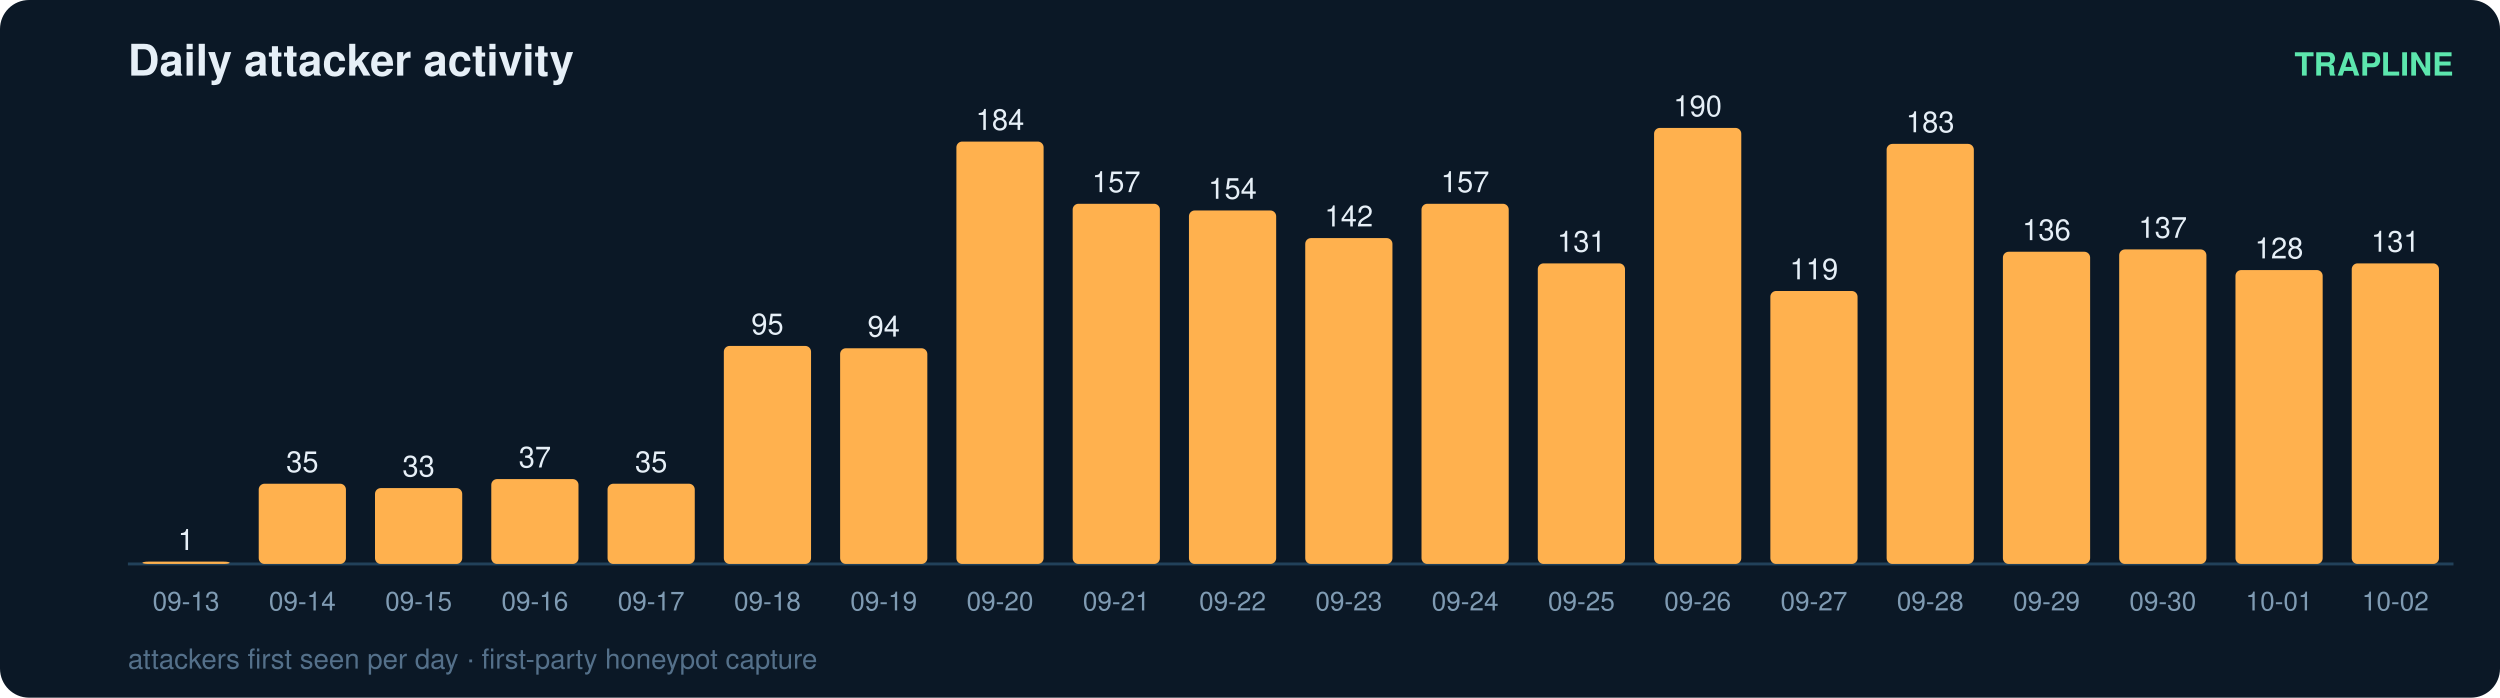
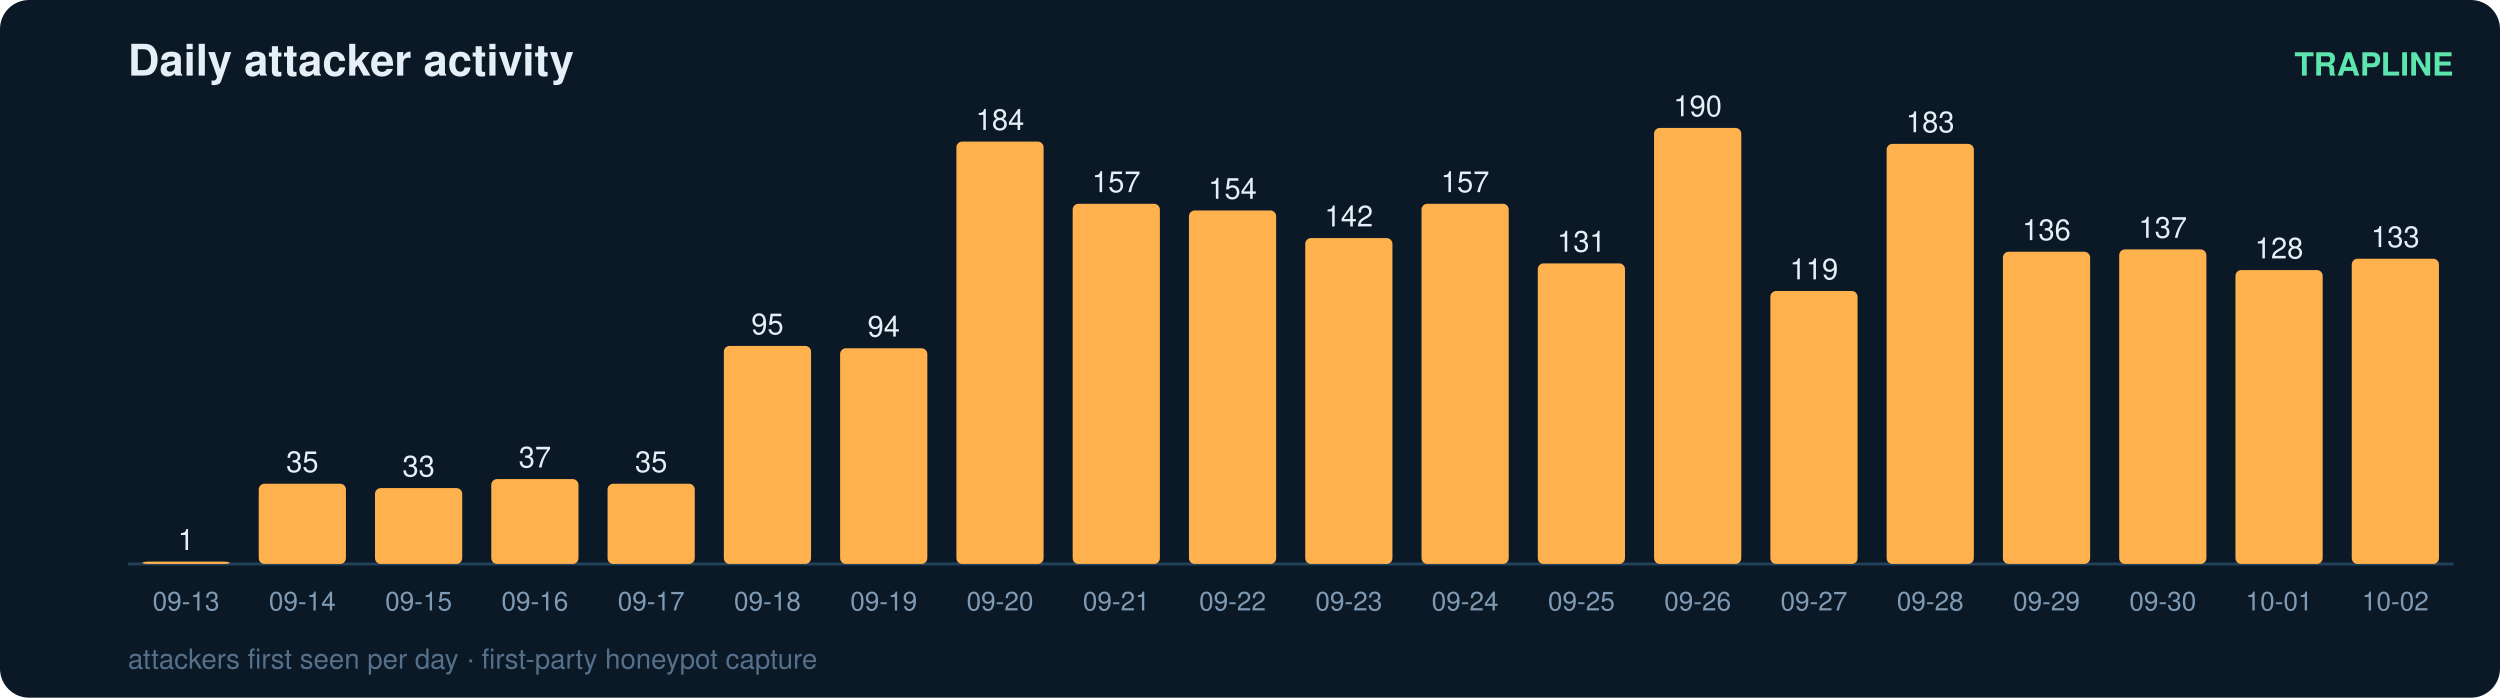
<svg xmlns="http://www.w3.org/2000/svg" width="860" height="240" viewBox="0 0 860 240" font-family="ui-sans-serif,Segoe UI,Helvetica,Arial">
  <rect width="860" height="240" rx="10" fill="#0b1826" />
  <text x="44" y="26" fill="#e6eff7" font-size="15" font-weight="700">Daily attacker activity</text>
  <text x="844" y="26" fill="#5ce6ad" font-size="11" text-anchor="end" font-weight="600">TRAPLINE</text>
  <line x1="44" y1="194" x2="844" y2="194" stroke="#22415a" stroke-width="1" />
  <rect x="49" y="193.2" width="30" height="0.8" rx="2" fill="#ffb14e" />
  <text x="64.0" y="189.2" fill="#e6eff7" font-size="10" text-anchor="middle" font-variant-numeric="tabular-nums">1</text>
  <text x="64.0" y="210.0" fill="#7f9bb3" font-size="9" text-anchor="middle">09-13</text>
  <rect x="89" y="166.4" width="30" height="27.6" rx="2" fill="#ffb14e" />
  <text x="104.0" y="162.4" fill="#e6eff7" font-size="10" text-anchor="middle" font-variant-numeric="tabular-nums">35</text>
  <text x="104.0" y="210.0" fill="#7f9bb3" font-size="9" text-anchor="middle">09-14</text>
  <rect x="129" y="167.9" width="30" height="26.1" rx="2" fill="#ffb14e" />
  <text x="144.0" y="163.9" fill="#e6eff7" font-size="10" text-anchor="middle" font-variant-numeric="tabular-nums">33</text>
  <text x="144.0" y="210.0" fill="#7f9bb3" font-size="9" text-anchor="middle">09-15</text>
  <rect x="169" y="164.8" width="30" height="29.2" rx="2" fill="#ffb14e" />
  <text x="184.0" y="160.8" fill="#e6eff7" font-size="10" text-anchor="middle" font-variant-numeric="tabular-nums">37</text>
  <text x="184.0" y="210.0" fill="#7f9bb3" font-size="9" text-anchor="middle">09-16</text>
  <rect x="209" y="166.4" width="30" height="27.6" rx="2" fill="#ffb14e" />
  <text x="224.0" y="162.4" fill="#e6eff7" font-size="10" text-anchor="middle" font-variant-numeric="tabular-nums">35</text>
  <text x="224.0" y="210.0" fill="#7f9bb3" font-size="9" text-anchor="middle">09-17</text>
  <rect x="249" y="119.0" width="30" height="75.0" rx="2" fill="#ffb14e" />
  <text x="264.0" y="115.0" fill="#e6eff7" font-size="10" text-anchor="middle" font-variant-numeric="tabular-nums">95</text>
  <text x="264.0" y="210.0" fill="#7f9bb3" font-size="9" text-anchor="middle">09-18</text>
  <rect x="289" y="119.8" width="30" height="74.2" rx="2" fill="#ffb14e" />
  <text x="304.0" y="115.8" fill="#e6eff7" font-size="10" text-anchor="middle" font-variant-numeric="tabular-nums">94</text>
  <text x="304.0" y="210.0" fill="#7f9bb3" font-size="9" text-anchor="middle">09-19</text>
  <rect x="329" y="48.7" width="30" height="145.3" rx="2" fill="#ffb14e" />
  <text x="344.0" y="44.7" fill="#e6eff7" font-size="10" text-anchor="middle" font-variant-numeric="tabular-nums">184</text>
  <text x="344.0" y="210.0" fill="#7f9bb3" font-size="9" text-anchor="middle">09-20</text>
  <rect x="369" y="70.1" width="30" height="123.9" rx="2" fill="#ffb14e" />
  <text x="384.0" y="66.1" fill="#e6eff7" font-size="10" text-anchor="middle" font-variant-numeric="tabular-nums">157</text>
  <text x="384.0" y="210.0" fill="#7f9bb3" font-size="9" text-anchor="middle">09-21</text>
  <rect x="409" y="72.4" width="30" height="121.6" rx="2" fill="#ffb14e" />
  <text x="424.0" y="68.4" fill="#e6eff7" font-size="10" text-anchor="middle" font-variant-numeric="tabular-nums">154</text>
  <text x="424.0" y="210.0" fill="#7f9bb3" font-size="9" text-anchor="middle">09-22</text>
  <rect x="449" y="81.9" width="30" height="112.1" rx="2" fill="#ffb14e" />
  <text x="464.0" y="77.9" fill="#e6eff7" font-size="10" text-anchor="middle" font-variant-numeric="tabular-nums">142</text>
  <text x="464.0" y="210.0" fill="#7f9bb3" font-size="9" text-anchor="middle">09-23</text>
  <rect x="489" y="70.1" width="30" height="123.9" rx="2" fill="#ffb14e" />
  <text x="504.0" y="66.1" fill="#e6eff7" font-size="10" text-anchor="middle" font-variant-numeric="tabular-nums">157</text>
  <text x="504.0" y="210.0" fill="#7f9bb3" font-size="9" text-anchor="middle">09-24</text>
  <rect x="529" y="90.6" width="30" height="103.4" rx="2" fill="#ffb14e" />
  <text x="544.0" y="86.6" fill="#e6eff7" font-size="10" text-anchor="middle" font-variant-numeric="tabular-nums">131</text>
  <text x="544.0" y="210.0" fill="#7f9bb3" font-size="9" text-anchor="middle">09-25</text>
  <rect x="569" y="44.0" width="30" height="150.0" rx="2" fill="#ffb14e" />
  <text x="584.0" y="40.0" fill="#e6eff7" font-size="10" text-anchor="middle" font-variant-numeric="tabular-nums">190</text>
  <text x="584.0" y="210.0" fill="#7f9bb3" font-size="9" text-anchor="middle">09-26</text>
  <rect x="609" y="100.1" width="30" height="93.9" rx="2" fill="#ffb14e" />
  <text x="624.0" y="96.1" fill="#e6eff7" font-size="10" text-anchor="middle" font-variant-numeric="tabular-nums">119</text>
  <text x="624.0" y="210.0" fill="#7f9bb3" font-size="9" text-anchor="middle">09-27</text>
  <rect x="649" y="49.5" width="30" height="144.5" rx="2" fill="#ffb14e" />
  <text x="664.0" y="45.5" fill="#e6eff7" font-size="10" text-anchor="middle" font-variant-numeric="tabular-nums">183</text>
  <text x="664.0" y="210.0" fill="#7f9bb3" font-size="9" text-anchor="middle">09-28</text>
  <rect x="689" y="86.6" width="30" height="107.4" rx="2" fill="#ffb14e" />
  <text x="704.0" y="82.6" fill="#e6eff7" font-size="10" text-anchor="middle" font-variant-numeric="tabular-nums">136</text>
  <text x="704.0" y="210.0" fill="#7f9bb3" font-size="9" text-anchor="middle">09-29</text>
  <rect x="729" y="85.8" width="30" height="108.2" rx="2" fill="#ffb14e" />
  <text x="744.0" y="81.8" fill="#e6eff7" font-size="10" text-anchor="middle" font-variant-numeric="tabular-nums">137</text>
  <text x="744.0" y="210.0" fill="#7f9bb3" font-size="9" text-anchor="middle">09-30</text>
  <rect x="769" y="92.9" width="30" height="101.1" rx="2" fill="#ffb14e" />
  <text x="784.0" y="88.9" fill="#e6eff7" font-size="10" text-anchor="middle" font-variant-numeric="tabular-nums">128</text>
  <text x="784.0" y="210.0" fill="#7f9bb3" font-size="9" text-anchor="middle">10-01</text>
-   <rect x="809" y="90.6" width="30" height="103.4" rx="2" fill="#ffb14e" />
-   <text x="824.0" y="86.6" fill="#e6eff7" font-size="10" text-anchor="middle" font-variant-numeric="tabular-nums">131</text>
+   <rect x="809" y="89.0" width="30" height="105.0" rx="2" fill="#ffb14e" />
+   <text x="824.0" y="85.0" fill="#e6eff7" font-size="10" text-anchor="middle" font-variant-numeric="tabular-nums">133</text>
  <text x="824.0" y="210.0" fill="#7f9bb3" font-size="9" text-anchor="middle">10-02</text>
  <text x="44" y="230" fill="#54708a" font-size="9.5">attackers first seen per day · first-party honeypot capture</text>
</svg>
